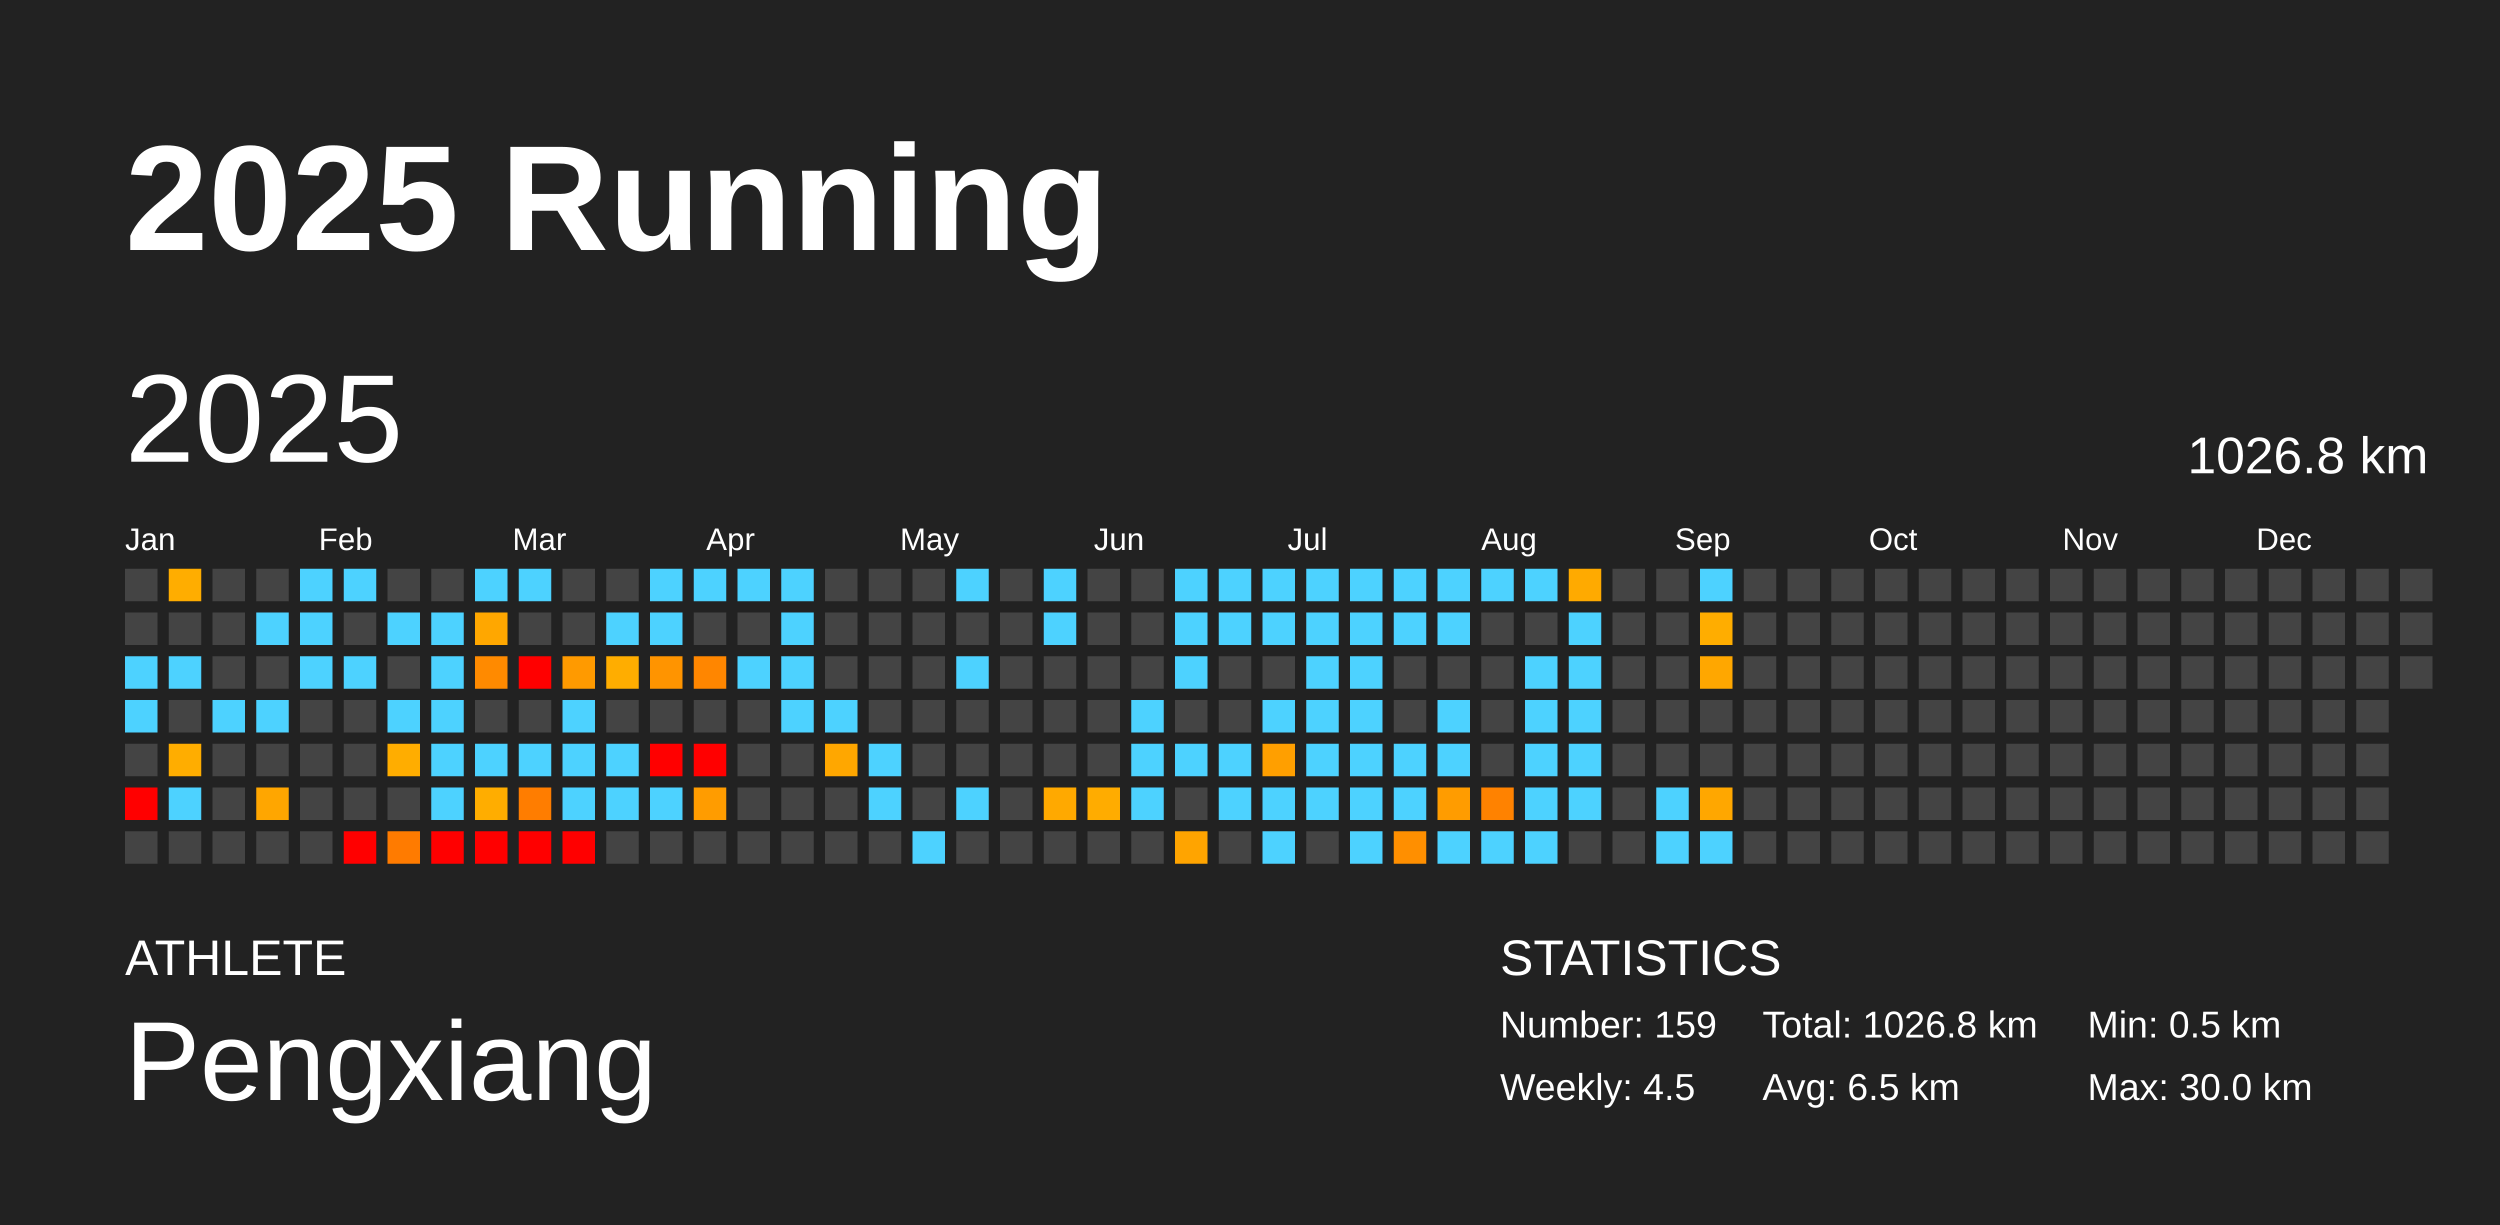
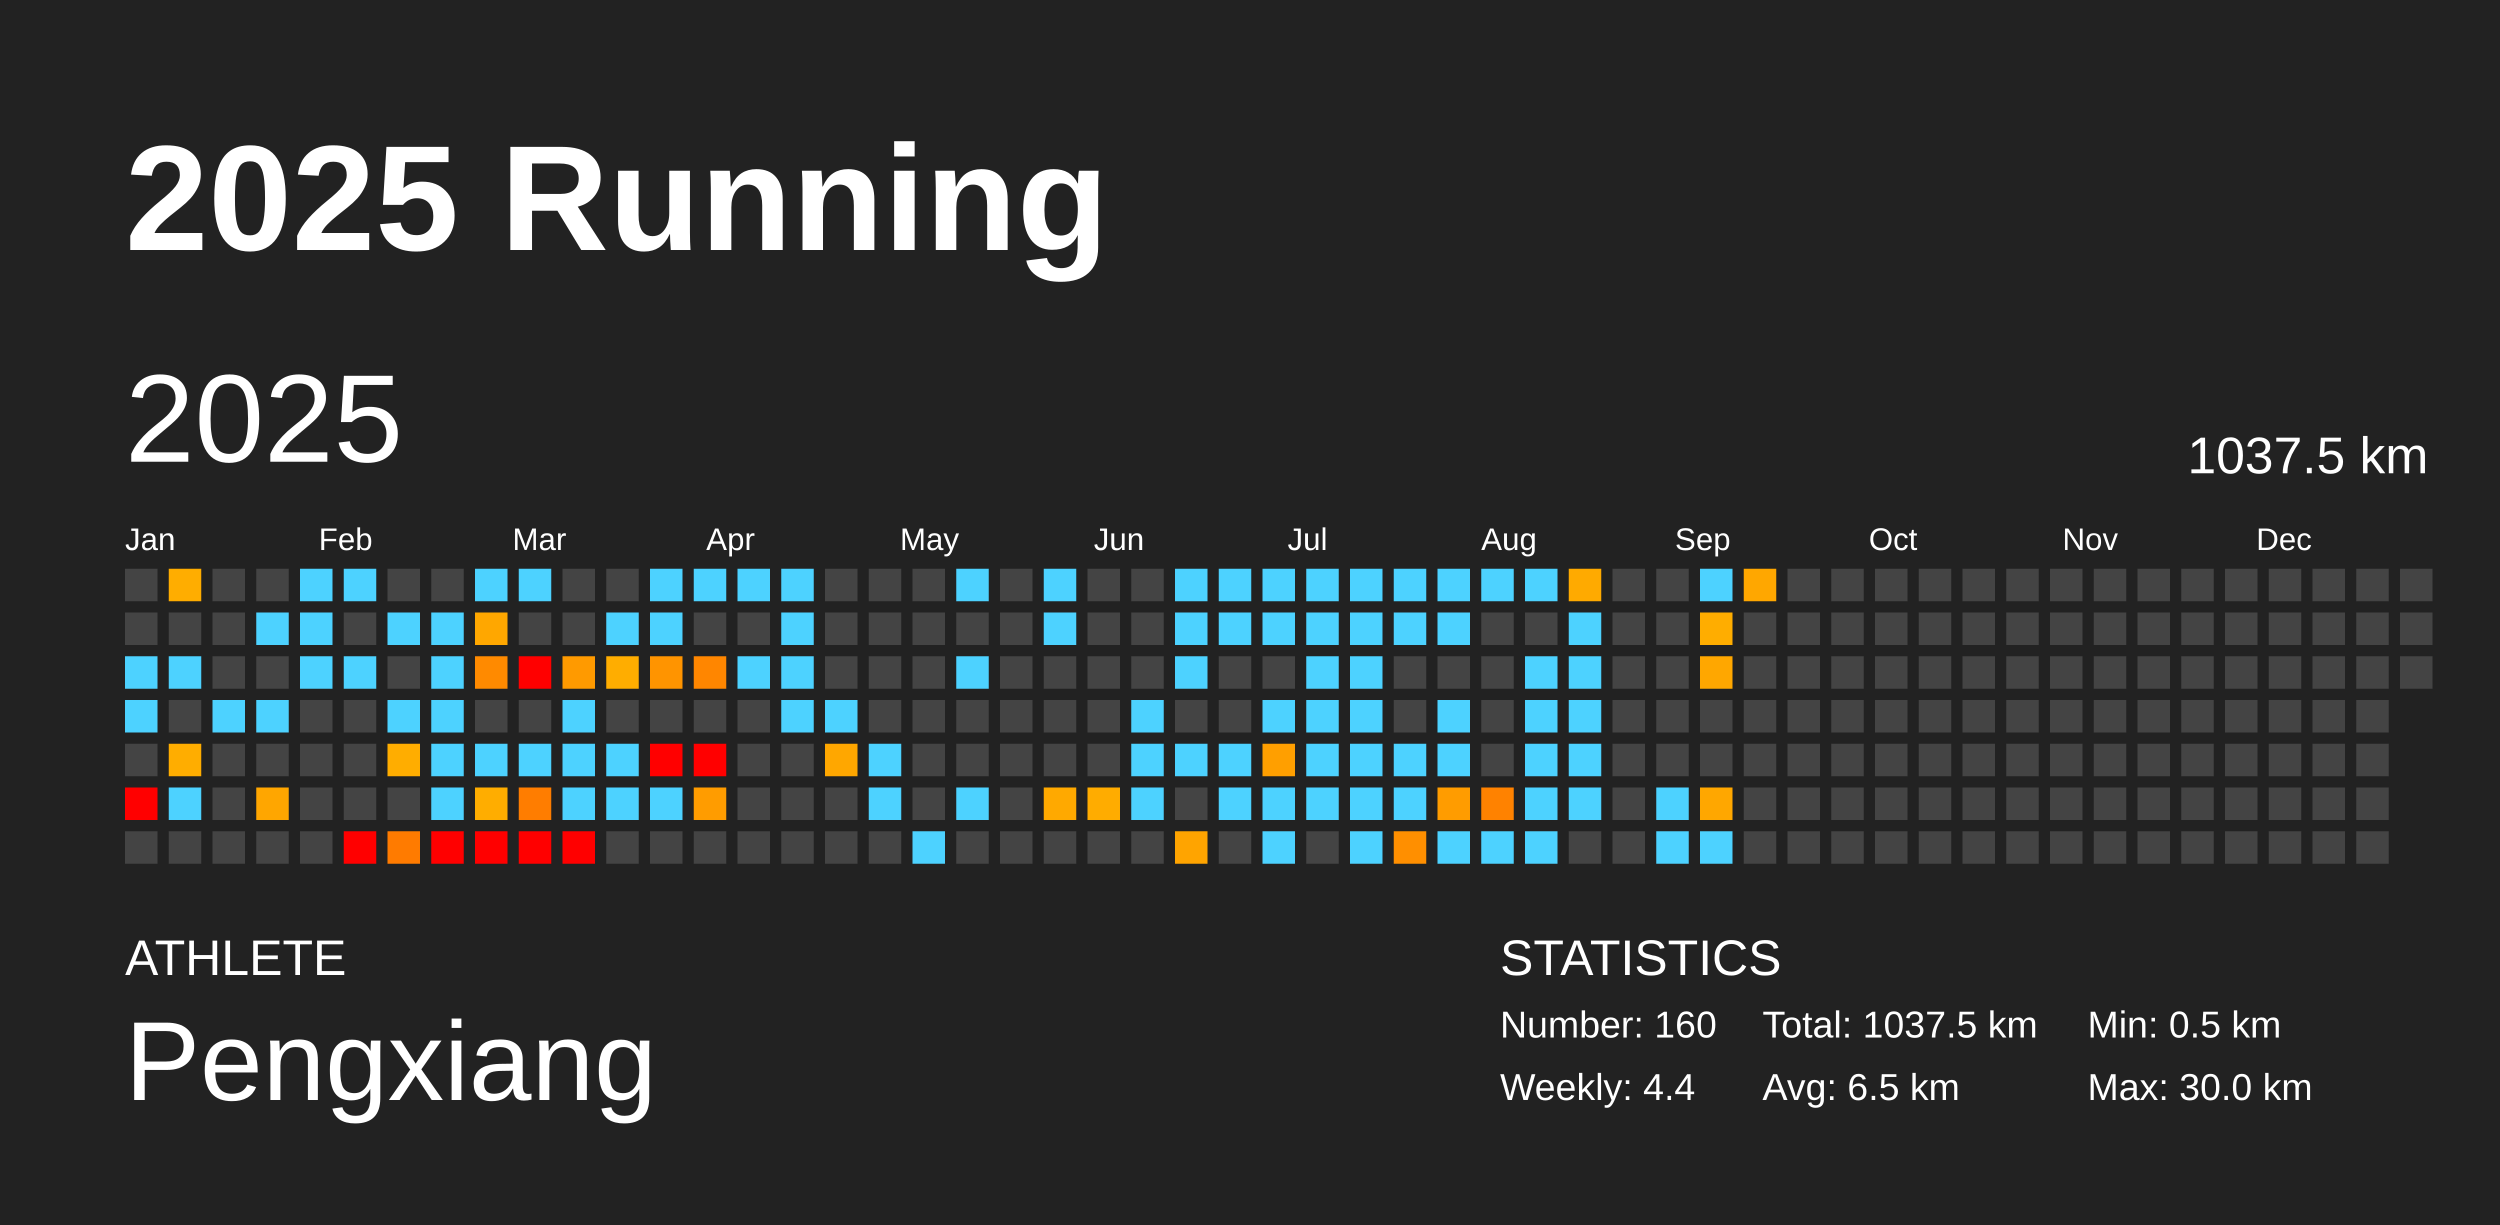
<svg xmlns="http://www.w3.org/2000/svg" baseProfile="full" height="98mm" version="1.1" viewBox="0,0,200,98" width="200mm">
  <defs />
  <rect fill="#222222" height="98" width="200" x="0" y="0" />
  <text fill="#FFFFFF" style="font-size:12px; font-family:Arial; font-weight:bold;" x="10" y="20">2025 Running</text>
  <text fill="#FFFFFF" style="font-size:4px; font-family:Arial" x="10" y="78">ATHLETE</text>
  <text fill="#FFFFFF" style="font-size:9px; font-family:Arial" x="10" y="88">Pengxiang</text>
  <text fill="#FFFFFF" style="font-size:4px; font-family:Arial" x="120" y="78">STATISTICS</text>
-   <text fill="#FFFFFF" style="font-size:3px; font-family:Arial" x="120" y="83">Number: 159</text>
-   <text fill="#FFFFFF" style="font-size:3px; font-family:Arial" x="120" y="88">Weekly: 4.5</text>
-   <text fill="#FFFFFF" style="font-size:3px; font-family:Arial" x="141" y="83">Total: 1026.8 km</text>
+   <text fill="#FFFFFF" style="font-size:3px; font-family:Arial" x="120" y="83">Number: 160</text>
+   <text fill="#FFFFFF" style="font-size:3px; font-family:Arial" x="120" y="88">Weekly: 4.4</text>
+   <text fill="#FFFFFF" style="font-size:3px; font-family:Arial" x="141" y="83">Total: 1037.5 km</text>
  <text fill="#FFFFFF" style="font-size:3px; font-family:Arial" x="141" y="88">Avg: 6.5 km</text>
  <text fill="#FFFFFF" style="font-size:3px; font-family:Arial" x="167" y="83">Min: 0.5 km</text>
  <text fill="#FFFFFF" style="font-size:3px; font-family:Arial" x="167" y="88">Max: 30.0 km</text>
  <text dominant-baseline="hanging" fill="#FFFFFF" style="font-size:10.0px; font-family:Arial;" x="10" y="30">2025</text>
-   <text dominant-baseline="hanging" fill="#FFFFFF" style="font-size:4.125px; font-family:Arial;" x="175" y="35">1026.8 km</text>
+   <text dominant-baseline="hanging" fill="#FFFFFF" style="font-size:4.125px; font-family:Arial;" x="175" y="35">1037.5 km</text>
  <text fill="#FFFFFF" style="font-size:2.5px; font-family:Arial" x="10.0" y="44">Jan</text>
  <text fill="#FFFFFF" style="font-size:2.5px; font-family:Arial" x="25.5" y="44">Feb</text>
  <text fill="#FFFFFF" style="font-size:2.5px; font-family:Arial" x="41.0" y="44">Mar</text>
  <text fill="#FFFFFF" style="font-size:2.5px; font-family:Arial" x="56.5" y="44">Apr</text>
  <text fill="#FFFFFF" style="font-size:2.5px; font-family:Arial" x="72.0" y="44">May</text>
  <text fill="#FFFFFF" style="font-size:2.5px; font-family:Arial" x="87.5" y="44">Jun</text>
  <text fill="#FFFFFF" style="font-size:2.5px; font-family:Arial" x="103.0" y="44">Jul</text>
  <text fill="#FFFFFF" style="font-size:2.5px; font-family:Arial" x="118.5" y="44">Aug</text>
  <text fill="#FFFFFF" style="font-size:2.5px; font-family:Arial" x="134.0" y="44">Sep</text>
  <text fill="#FFFFFF" style="font-size:2.5px; font-family:Arial" x="149.5" y="44">Oct</text>
  <text fill="#FFFFFF" style="font-size:2.5px; font-family:Arial" x="165.0" y="44">Nov</text>
  <text fill="#FFFFFF" style="font-size:2.5px; font-family:Arial" x="180.5" y="44">Dec</text>
  <rect fill="#444444" height="2.6" width="2.6" x="10.0" y="45.5" />
  <rect fill="#444444" height="2.6" width="2.6" x="10.0" y="49.0" />
  <rect fill="#4dd2ff" height="2.6" width="2.6" x="10.0" y="52.5" />
  <rect fill="#4dd2ff" height="2.6" width="2.6" x="10.0" y="56.0" />
  <rect fill="#444444" height="2.6" width="2.6" x="10.0" y="59.5" />
  <rect fill="red" height="2.6" width="2.6" x="10.0" y="63.0" />
  <rect fill="#444444" height="2.6" width="2.6" x="10.0" y="66.5" />
  <rect fill="#ffad00" height="2.6" width="2.6" x="13.5" y="45.5" />
  <rect fill="#444444" height="2.6" width="2.6" x="13.5" y="49.0" />
  <rect fill="#4dd2ff" height="2.6" width="2.6" x="13.5" y="52.5" />
  <rect fill="#444444" height="2.6" width="2.6" x="13.5" y="56.0" />
  <rect fill="#ffad00" height="2.6" width="2.6" x="13.5" y="59.5" />
  <rect fill="#4dd2ff" height="2.6" width="2.6" x="13.5" y="63.0" />
  <rect fill="#444444" height="2.6" width="2.6" x="13.5" y="66.5" />
  <rect fill="#444444" height="2.6" width="2.6" x="17.0" y="45.5" />
  <rect fill="#444444" height="2.6" width="2.6" x="17.0" y="49.0" />
  <rect fill="#444444" height="2.6" width="2.6" x="17.0" y="52.5" />
  <rect fill="#4dd2ff" height="2.6" width="2.6" x="17.0" y="56.0" />
  <rect fill="#444444" height="2.6" width="2.6" x="17.0" y="59.5" />
  <rect fill="#444444" height="2.6" width="2.6" x="17.0" y="63.0" />
  <rect fill="#444444" height="2.6" width="2.6" x="17.0" y="66.5" />
  <rect fill="#444444" height="2.6" width="2.6" x="20.5" y="45.5" />
  <rect fill="#4dd2ff" height="2.6" width="2.6" x="20.5" y="49.0" />
  <rect fill="#444444" height="2.6" width="2.6" x="20.5" y="52.5" />
  <rect fill="#4dd2ff" height="2.6" width="2.6" x="20.5" y="56.0" />
  <rect fill="#444444" height="2.6" width="2.6" x="20.5" y="59.5" />
  <rect fill="#ffa600" height="2.6" width="2.6" x="20.5" y="63.0" />
  <rect fill="#444444" height="2.6" width="2.6" x="20.5" y="66.5" />
  <rect fill="#4dd2ff" height="2.6" width="2.6" x="24.0" y="45.5" />
  <rect fill="#4dd2ff" height="2.6" width="2.6" x="24.0" y="49.0" />
  <rect fill="#4dd2ff" height="2.6" width="2.6" x="24.0" y="52.5" />
  <rect fill="#444444" height="2.6" width="2.6" x="24.0" y="56.0" />
  <rect fill="#444444" height="2.6" width="2.6" x="24.0" y="59.5" />
  <rect fill="#444444" height="2.6" width="2.6" x="24.0" y="63.0" />
  <rect fill="#444444" height="2.6" width="2.6" x="24.0" y="66.5" />
  <rect fill="#4dd2ff" height="2.6" width="2.6" x="27.5" y="45.5" />
  <rect fill="#444444" height="2.6" width="2.6" x="27.5" y="49.0" />
  <rect fill="#4dd2ff" height="2.6" width="2.6" x="27.5" y="52.5" />
  <rect fill="#444444" height="2.6" width="2.6" x="27.5" y="56.0" />
  <rect fill="#444444" height="2.6" width="2.6" x="27.5" y="59.5" />
  <rect fill="#444444" height="2.6" width="2.6" x="27.5" y="63.0" />
  <rect fill="red" height="2.6" width="2.6" x="27.5" y="66.5" />
  <rect fill="#444444" height="2.6" width="2.6" x="31.0" y="45.5" />
  <rect fill="#4dd2ff" height="2.6" width="2.6" x="31.0" y="49.0" />
  <rect fill="#444444" height="2.6" width="2.6" x="31.0" y="52.5" />
  <rect fill="#4dd2ff" height="2.6" width="2.6" x="31.0" y="56.0" />
  <rect fill="#ffad00" height="2.6" width="2.6" x="31.0" y="59.5" />
  <rect fill="#444444" height="2.6" width="2.6" x="31.0" y="63.0" />
  <rect fill="#ff7b00" height="2.6" width="2.6" x="31.0" y="66.5" />
  <rect fill="#444444" height="2.6" width="2.6" x="34.5" y="45.5" />
  <rect fill="#4dd2ff" height="2.6" width="2.6" x="34.5" y="49.0" />
  <rect fill="#4dd2ff" height="2.6" width="2.6" x="34.5" y="52.5" />
  <rect fill="#4dd2ff" height="2.6" width="2.6" x="34.5" y="56.0" />
  <rect fill="#4dd2ff" height="2.6" width="2.6" x="34.5" y="59.5" />
  <rect fill="#4dd2ff" height="2.6" width="2.6" x="34.5" y="63.0" />
  <rect fill="red" height="2.6" width="2.6" x="34.5" y="66.5" />
  <rect fill="#4dd2ff" height="2.6" width="2.6" x="38.0" y="45.5" />
  <rect fill="#ffa700" height="2.6" width="2.6" x="38.0" y="49.0" />
  <rect fill="#ff8a00" height="2.6" width="2.6" x="38.0" y="52.5" />
  <rect fill="#444444" height="2.6" width="2.6" x="38.0" y="56.0" />
  <rect fill="#4dd2ff" height="2.6" width="2.6" x="38.0" y="59.5" />
  <rect fill="#ffad00" height="2.6" width="2.6" x="38.0" y="63.0" />
  <rect fill="red" height="2.6" width="2.6" x="38.0" y="66.5" />
  <rect fill="#4dd2ff" height="2.6" width="2.6" x="41.5" y="45.5" />
  <rect fill="#444444" height="2.6" width="2.6" x="41.5" y="49.0" />
  <rect fill="red" height="2.6" width="2.6" x="41.5" y="52.5" />
  <rect fill="#444444" height="2.6" width="2.6" x="41.5" y="56.0" />
  <rect fill="#4dd2ff" height="2.6" width="2.6" x="41.5" y="59.5" />
  <rect fill="#ff7d00" height="2.6" width="2.6" x="41.5" y="63.0" />
  <rect fill="red" height="2.6" width="2.6" x="41.5" y="66.5" />
  <rect fill="#444444" height="2.6" width="2.6" x="45.0" y="45.5" />
  <rect fill="#444444" height="2.6" width="2.6" x="45.0" y="49.0" />
  <rect fill="#ff9a00" height="2.6" width="2.6" x="45.0" y="52.5" />
  <rect fill="#4dd2ff" height="2.6" width="2.6" x="45.0" y="56.0" />
  <rect fill="#4dd2ff" height="2.6" width="2.6" x="45.0" y="59.5" />
  <rect fill="#4dd2ff" height="2.6" width="2.6" x="45.0" y="63.0" />
  <rect fill="red" height="2.6" width="2.6" x="45.0" y="66.5" />
  <rect fill="#444444" height="2.6" width="2.6" x="48.5" y="45.5" />
  <rect fill="#4dd2ff" height="2.6" width="2.6" x="48.5" y="49.0" />
  <rect fill="#ffad00" height="2.6" width="2.6" x="48.5" y="52.5" />
  <rect fill="#444444" height="2.6" width="2.6" x="48.5" y="56.0" />
  <rect fill="#4dd2ff" height="2.6" width="2.6" x="48.5" y="59.5" />
  <rect fill="#4dd2ff" height="2.6" width="2.6" x="48.5" y="63.0" />
  <rect fill="#444444" height="2.6" width="2.6" x="48.5" y="66.5" />
  <rect fill="#4dd2ff" height="2.6" width="2.6" x="52.0" y="45.5" />
  <rect fill="#4dd2ff" height="2.6" width="2.6" x="52.0" y="49.0" />
  <rect fill="#ff9400" height="2.6" width="2.6" x="52.0" y="52.5" />
  <rect fill="#444444" height="2.6" width="2.6" x="52.0" y="56.0" />
  <rect fill="red" height="2.6" width="2.6" x="52.0" y="59.5" />
  <rect fill="#4dd2ff" height="2.6" width="2.6" x="52.0" y="63.0" />
  <rect fill="#444444" height="2.6" width="2.6" x="52.0" y="66.5" />
  <rect fill="#4dd2ff" height="2.6" width="2.6" x="55.5" y="45.5" />
  <rect fill="#444444" height="2.6" width="2.6" x="55.5" y="49.0" />
  <rect fill="#ff8600" height="2.6" width="2.6" x="55.5" y="52.5" />
  <rect fill="#444444" height="2.6" width="2.6" x="55.5" y="56.0" />
  <rect fill="red" height="2.6" width="2.6" x="55.5" y="59.5" />
  <rect fill="#ff9c00" height="2.6" width="2.6" x="55.5" y="63.0" />
  <rect fill="#444444" height="2.6" width="2.6" x="55.5" y="66.5" />
  <rect fill="#4dd2ff" height="2.6" width="2.6" x="59.0" y="45.5" />
  <rect fill="#444444" height="2.6" width="2.6" x="59.0" y="49.0" />
  <rect fill="#4dd2ff" height="2.6" width="2.6" x="59.0" y="52.5" />
  <rect fill="#444444" height="2.6" width="2.6" x="59.0" y="56.0" />
  <rect fill="#444444" height="2.6" width="2.6" x="59.0" y="59.5" />
  <rect fill="#444444" height="2.6" width="2.6" x="59.0" y="63.0" />
  <rect fill="#444444" height="2.6" width="2.6" x="59.0" y="66.5" />
  <rect fill="#4dd2ff" height="2.6" width="2.6" x="62.5" y="45.5" />
  <rect fill="#4dd2ff" height="2.6" width="2.6" x="62.5" y="49.0" />
  <rect fill="#4dd2ff" height="2.6" width="2.6" x="62.5" y="52.5" />
  <rect fill="#4dd2ff" height="2.6" width="2.6" x="62.5" y="56.0" />
  <rect fill="#444444" height="2.6" width="2.6" x="62.5" y="59.5" />
  <rect fill="#444444" height="2.6" width="2.6" x="62.5" y="63.0" />
  <rect fill="#444444" height="2.6" width="2.6" x="62.5" y="66.5" />
  <rect fill="#444444" height="2.6" width="2.6" x="66.0" y="45.5" />
  <rect fill="#444444" height="2.6" width="2.6" x="66.0" y="49.0" />
  <rect fill="#444444" height="2.6" width="2.6" x="66.0" y="52.5" />
  <rect fill="#4dd2ff" height="2.6" width="2.6" x="66.0" y="56.0" />
  <rect fill="#ffa700" height="2.6" width="2.6" x="66.0" y="59.5" />
  <rect fill="#444444" height="2.6" width="2.6" x="66.0" y="63.0" />
  <rect fill="#444444" height="2.6" width="2.6" x="66.0" y="66.5" />
  <rect fill="#444444" height="2.6" width="2.6" x="69.5" y="45.5" />
  <rect fill="#444444" height="2.6" width="2.6" x="69.5" y="49.0" />
  <rect fill="#444444" height="2.6" width="2.6" x="69.5" y="52.5" />
  <rect fill="#444444" height="2.6" width="2.6" x="69.5" y="56.0" />
  <rect fill="#4dd2ff" height="2.6" width="2.6" x="69.5" y="59.5" />
  <rect fill="#4dd2ff" height="2.6" width="2.6" x="69.5" y="63.0" />
  <rect fill="#444444" height="2.6" width="2.6" x="69.5" y="66.5" />
  <rect fill="#444444" height="2.6" width="2.6" x="73.0" y="45.5" />
  <rect fill="#444444" height="2.6" width="2.6" x="73.0" y="49.0" />
  <rect fill="#444444" height="2.6" width="2.6" x="73.0" y="52.5" />
  <rect fill="#444444" height="2.6" width="2.6" x="73.0" y="56.0" />
  <rect fill="#444444" height="2.6" width="2.6" x="73.0" y="59.5" />
  <rect fill="#444444" height="2.6" width="2.6" x="73.0" y="63.0" />
  <rect fill="#4dd2ff" height="2.6" width="2.6" x="73.0" y="66.5" />
  <rect fill="#4dd2ff" height="2.6" width="2.6" x="76.5" y="45.5" />
  <rect fill="#444444" height="2.6" width="2.6" x="76.5" y="49.0" />
  <rect fill="#4dd2ff" height="2.6" width="2.6" x="76.5" y="52.5" />
  <rect fill="#444444" height="2.6" width="2.6" x="76.5" y="56.0" />
  <rect fill="#444444" height="2.6" width="2.6" x="76.5" y="59.5" />
  <rect fill="#4dd2ff" height="2.6" width="2.6" x="76.5" y="63.0" />
  <rect fill="#444444" height="2.6" width="2.6" x="76.5" y="66.5" />
  <rect fill="#444444" height="2.6" width="2.6" x="80.0" y="45.5" />
  <rect fill="#444444" height="2.6" width="2.6" x="80.0" y="49.0" />
  <rect fill="#444444" height="2.6" width="2.6" x="80.0" y="52.5" />
  <rect fill="#444444" height="2.6" width="2.6" x="80.0" y="56.0" />
  <rect fill="#444444" height="2.6" width="2.6" x="80.0" y="59.5" />
  <rect fill="#444444" height="2.6" width="2.6" x="80.0" y="63.0" />
  <rect fill="#444444" height="2.6" width="2.6" x="80.0" y="66.5" />
  <rect fill="#4dd2ff" height="2.6" width="2.6" x="83.5" y="45.5" />
  <rect fill="#4dd2ff" height="2.6" width="2.6" x="83.5" y="49.0" />
  <rect fill="#444444" height="2.6" width="2.6" x="83.5" y="52.5" />
  <rect fill="#444444" height="2.6" width="2.6" x="83.5" y="56.0" />
  <rect fill="#444444" height="2.6" width="2.6" x="83.5" y="59.5" />
  <rect fill="#ffa900" height="2.6" width="2.6" x="83.5" y="63.0" />
  <rect fill="#444444" height="2.6" width="2.6" x="83.5" y="66.5" />
  <rect fill="#444444" height="2.6" width="2.6" x="87.0" y="45.5" />
  <rect fill="#444444" height="2.6" width="2.6" x="87.0" y="49.0" />
  <rect fill="#444444" height="2.6" width="2.6" x="87.0" y="52.5" />
  <rect fill="#444444" height="2.6" width="2.6" x="87.0" y="56.0" />
  <rect fill="#444444" height="2.6" width="2.6" x="87.0" y="59.5" />
  <rect fill="#ffac00" height="2.6" width="2.6" x="87.0" y="63.0" />
  <rect fill="#444444" height="2.6" width="2.6" x="87.0" y="66.5" />
  <rect fill="#444444" height="2.6" width="2.6" x="90.5" y="45.5" />
  <rect fill="#444444" height="2.6" width="2.6" x="90.5" y="49.0" />
  <rect fill="#444444" height="2.6" width="2.6" x="90.5" y="52.5" />
  <rect fill="#4dd2ff" height="2.6" width="2.6" x="90.5" y="56.0" />
  <rect fill="#4dd2ff" height="2.6" width="2.6" x="90.5" y="59.5" />
  <rect fill="#4dd2ff" height="2.6" width="2.6" x="90.5" y="63.0" />
  <rect fill="#444444" height="2.6" width="2.6" x="90.5" y="66.5" />
  <rect fill="#4dd2ff" height="2.6" width="2.6" x="94.0" y="45.5" />
  <rect fill="#4dd2ff" height="2.6" width="2.6" x="94.0" y="49.0" />
  <rect fill="#4dd2ff" height="2.6" width="2.6" x="94.0" y="52.5" />
  <rect fill="#444444" height="2.6" width="2.6" x="94.0" y="56.0" />
  <rect fill="#4dd2ff" height="2.6" width="2.6" x="94.0" y="59.5" />
  <rect fill="#444444" height="2.6" width="2.6" x="94.0" y="63.0" />
  <rect fill="#ffa400" height="2.6" width="2.6" x="94.0" y="66.5" />
  <rect fill="#4dd2ff" height="2.6" width="2.6" x="97.5" y="45.5" />
  <rect fill="#4dd2ff" height="2.6" width="2.6" x="97.5" y="49.0" />
  <rect fill="#444444" height="2.6" width="2.6" x="97.5" y="52.5" />
  <rect fill="#444444" height="2.6" width="2.6" x="97.5" y="56.0" />
  <rect fill="#4dd2ff" height="2.6" width="2.6" x="97.5" y="59.5" />
  <rect fill="#4dd2ff" height="2.6" width="2.6" x="97.5" y="63.0" />
  <rect fill="#444444" height="2.6" width="2.6" x="97.5" y="66.5" />
  <rect fill="#4dd2ff" height="2.6" width="2.6" x="101.0" y="45.5" />
  <rect fill="#4dd2ff" height="2.6" width="2.6" x="101.0" y="49.0" />
  <rect fill="#444444" height="2.6" width="2.6" x="101.0" y="52.5" />
  <rect fill="#4dd2ff" height="2.6" width="2.6" x="101.0" y="56.0" />
  <rect fill="#ff9f00" height="2.6" width="2.6" x="101.0" y="59.5" />
  <rect fill="#4dd2ff" height="2.6" width="2.6" x="101.0" y="63.0" />
  <rect fill="#4dd2ff" height="2.6" width="2.6" x="101.0" y="66.5" />
  <rect fill="#4dd2ff" height="2.6" width="2.6" x="104.5" y="45.5" />
  <rect fill="#4dd2ff" height="2.6" width="2.6" x="104.5" y="49.0" />
  <rect fill="#4dd2ff" height="2.6" width="2.6" x="104.5" y="52.5" />
  <rect fill="#4dd2ff" height="2.6" width="2.6" x="104.5" y="56.0" />
  <rect fill="#4dd2ff" height="2.6" width="2.6" x="104.5" y="59.5" />
  <rect fill="#4dd2ff" height="2.6" width="2.6" x="104.5" y="63.0" />
  <rect fill="#444444" height="2.6" width="2.6" x="104.5" y="66.5" />
  <rect fill="#4dd2ff" height="2.6" width="2.6" x="108.0" y="45.5" />
  <rect fill="#4dd2ff" height="2.6" width="2.6" x="108.0" y="49.0" />
  <rect fill="#4dd2ff" height="2.6" width="2.6" x="108.0" y="52.5" />
  <rect fill="#4dd2ff" height="2.6" width="2.6" x="108.0" y="56.0" />
  <rect fill="#4dd2ff" height="2.6" width="2.6" x="108.0" y="59.5" />
  <rect fill="#4dd2ff" height="2.6" width="2.6" x="108.0" y="63.0" />
  <rect fill="#4dd2ff" height="2.6" width="2.6" x="108.0" y="66.5" />
  <rect fill="#4dd2ff" height="2.6" width="2.6" x="111.5" y="45.5" />
  <rect fill="#4dd2ff" height="2.6" width="2.6" x="111.5" y="49.0" />
  <rect fill="#444444" height="2.6" width="2.6" x="111.5" y="52.5" />
  <rect fill="#444444" height="2.6" width="2.6" x="111.5" y="56.0" />
  <rect fill="#4dd2ff" height="2.6" width="2.6" x="111.5" y="59.5" />
  <rect fill="#4dd2ff" height="2.6" width="2.6" x="111.5" y="63.0" />
  <rect fill="#ff8f00" height="2.6" width="2.6" x="111.5" y="66.5" />
  <rect fill="#4dd2ff" height="2.6" width="2.6" x="115.0" y="45.5" />
  <rect fill="#4dd2ff" height="2.6" width="2.6" x="115.0" y="49.0" />
  <rect fill="#444444" height="2.6" width="2.6" x="115.0" y="52.5" />
  <rect fill="#4dd2ff" height="2.6" width="2.6" x="115.0" y="56.0" />
  <rect fill="#4dd2ff" height="2.6" width="2.6" x="115.0" y="59.5" />
  <rect fill="#ff9c00" height="2.6" width="2.6" x="115.0" y="63.0" />
  <rect fill="#4dd2ff" height="2.6" width="2.6" x="115.0" y="66.5" />
  <rect fill="#4dd2ff" height="2.6" width="2.6" x="118.5" y="45.5" />
  <rect fill="#444444" height="2.6" width="2.6" x="118.5" y="49.0" />
  <rect fill="#444444" height="2.6" width="2.6" x="118.5" y="52.5" />
  <rect fill="#444444" height="2.6" width="2.6" x="118.5" y="56.0" />
  <rect fill="#444444" height="2.6" width="2.6" x="118.5" y="59.5" />
  <rect fill="#ff8200" height="2.6" width="2.6" x="118.5" y="63.0" />
  <rect fill="#4dd2ff" height="2.6" width="2.6" x="118.5" y="66.5" />
  <rect fill="#4dd2ff" height="2.6" width="2.6" x="122.0" y="45.5" />
  <rect fill="#444444" height="2.6" width="2.6" x="122.0" y="49.0" />
  <rect fill="#4dd2ff" height="2.6" width="2.6" x="122.0" y="52.5" />
  <rect fill="#4dd2ff" height="2.6" width="2.6" x="122.0" y="56.0" />
  <rect fill="#4dd2ff" height="2.6" width="2.6" x="122.0" y="59.5" />
  <rect fill="#4dd2ff" height="2.6" width="2.6" x="122.0" y="63.0" />
  <rect fill="#4dd2ff" height="2.6" width="2.6" x="122.0" y="66.5" />
  <rect fill="#ffaa00" height="2.6" width="2.6" x="125.5" y="45.5" />
  <rect fill="#4dd2ff" height="2.6" width="2.6" x="125.5" y="49.0" />
  <rect fill="#4dd2ff" height="2.6" width="2.6" x="125.5" y="52.5" />
  <rect fill="#4dd2ff" height="2.6" width="2.6" x="125.5" y="56.0" />
  <rect fill="#4dd2ff" height="2.6" width="2.6" x="125.5" y="59.5" />
  <rect fill="#4dd2ff" height="2.6" width="2.6" x="125.5" y="63.0" />
  <rect fill="#444444" height="2.6" width="2.6" x="125.5" y="66.5" />
  <rect fill="#444444" height="2.6" width="2.6" x="129.0" y="45.5" />
  <rect fill="#444444" height="2.6" width="2.6" x="129.0" y="49.0" />
  <rect fill="#444444" height="2.6" width="2.6" x="129.0" y="52.5" />
  <rect fill="#444444" height="2.6" width="2.6" x="129.0" y="56.0" />
  <rect fill="#444444" height="2.6" width="2.6" x="129.0" y="59.5" />
  <rect fill="#444444" height="2.6" width="2.6" x="129.0" y="63.0" />
  <rect fill="#444444" height="2.6" width="2.6" x="129.0" y="66.5" />
  <rect fill="#444444" height="2.6" width="2.6" x="132.5" y="45.5" />
  <rect fill="#444444" height="2.6" width="2.6" x="132.5" y="49.0" />
  <rect fill="#444444" height="2.6" width="2.6" x="132.5" y="52.5" />
  <rect fill="#444444" height="2.6" width="2.6" x="132.5" y="56.0" />
  <rect fill="#444444" height="2.6" width="2.6" x="132.5" y="59.5" />
  <rect fill="#4dd2ff" height="2.6" width="2.6" x="132.5" y="63.0" />
  <rect fill="#4dd2ff" height="2.6" width="2.6" x="132.5" y="66.5" />
  <rect fill="#4dd2ff" height="2.6" width="2.6" x="136.0" y="45.5" />
  <rect fill="#ffad00" height="2.6" width="2.6" x="136.0" y="49.0" />
  <rect fill="#ffa700" height="2.6" width="2.6" x="136.0" y="52.5" />
  <rect fill="#444444" height="2.6" width="2.6" x="136.0" y="56.0" />
  <rect fill="#444444" height="2.6" width="2.6" x="136.0" y="59.5" />
  <rect fill="#ffa700" height="2.6" width="2.6" x="136.0" y="63.0" />
  <rect fill="#4dd2ff" height="2.6" width="2.6" x="136.0" y="66.5" />
-   <rect fill="#444444" height="2.6" width="2.6" x="139.5" y="45.5" />
+   <rect fill="#ffa700" height="2.6" width="2.6" x="139.5" y="45.5" />
  <rect fill="#444444" height="2.6" width="2.6" x="139.5" y="49.0" />
  <rect fill="#444444" height="2.6" width="2.6" x="139.5" y="52.5" />
  <rect fill="#444444" height="2.6" width="2.6" x="139.5" y="56.0" />
  <rect fill="#444444" height="2.6" width="2.6" x="139.5" y="59.5" />
  <rect fill="#444444" height="2.6" width="2.6" x="139.5" y="63.0" />
  <rect fill="#444444" height="2.6" width="2.6" x="139.5" y="66.5" />
  <rect fill="#444444" height="2.6" width="2.6" x="143.0" y="45.5" />
  <rect fill="#444444" height="2.6" width="2.6" x="143.0" y="49.0" />
  <rect fill="#444444" height="2.6" width="2.6" x="143.0" y="52.5" />
  <rect fill="#444444" height="2.6" width="2.6" x="143.0" y="56.0" />
  <rect fill="#444444" height="2.6" width="2.6" x="143.0" y="59.5" />
  <rect fill="#444444" height="2.6" width="2.6" x="143.0" y="63.0" />
  <rect fill="#444444" height="2.6" width="2.6" x="143.0" y="66.5" />
  <rect fill="#444444" height="2.6" width="2.6" x="146.5" y="45.5" />
  <rect fill="#444444" height="2.6" width="2.6" x="146.5" y="49.0" />
  <rect fill="#444444" height="2.6" width="2.6" x="146.5" y="52.5" />
  <rect fill="#444444" height="2.6" width="2.6" x="146.5" y="56.0" />
  <rect fill="#444444" height="2.6" width="2.6" x="146.5" y="59.5" />
  <rect fill="#444444" height="2.6" width="2.6" x="146.5" y="63.0" />
  <rect fill="#444444" height="2.6" width="2.6" x="146.5" y="66.5" />
  <rect fill="#444444" height="2.6" width="2.6" x="150.0" y="45.5" />
  <rect fill="#444444" height="2.6" width="2.6" x="150.0" y="49.0" />
  <rect fill="#444444" height="2.6" width="2.6" x="150.0" y="52.5" />
  <rect fill="#444444" height="2.6" width="2.6" x="150.0" y="56.0" />
  <rect fill="#444444" height="2.6" width="2.6" x="150.0" y="59.5" />
  <rect fill="#444444" height="2.6" width="2.6" x="150.0" y="63.0" />
  <rect fill="#444444" height="2.6" width="2.6" x="150.0" y="66.5" />
  <rect fill="#444444" height="2.6" width="2.6" x="153.5" y="45.5" />
  <rect fill="#444444" height="2.6" width="2.6" x="153.5" y="49.0" />
  <rect fill="#444444" height="2.6" width="2.6" x="153.5" y="52.5" />
  <rect fill="#444444" height="2.6" width="2.6" x="153.5" y="56.0" />
  <rect fill="#444444" height="2.6" width="2.6" x="153.5" y="59.5" />
  <rect fill="#444444" height="2.6" width="2.6" x="153.5" y="63.0" />
  <rect fill="#444444" height="2.6" width="2.6" x="153.5" y="66.5" />
  <rect fill="#444444" height="2.6" width="2.6" x="157.0" y="45.5" />
  <rect fill="#444444" height="2.6" width="2.6" x="157.0" y="49.0" />
  <rect fill="#444444" height="2.6" width="2.6" x="157.0" y="52.5" />
  <rect fill="#444444" height="2.6" width="2.6" x="157.0" y="56.0" />
  <rect fill="#444444" height="2.6" width="2.6" x="157.0" y="59.5" />
  <rect fill="#444444" height="2.6" width="2.6" x="157.0" y="63.0" />
  <rect fill="#444444" height="2.6" width="2.6" x="157.0" y="66.5" />
  <rect fill="#444444" height="2.6" width="2.6" x="160.5" y="45.5" />
  <rect fill="#444444" height="2.6" width="2.6" x="160.5" y="49.0" />
  <rect fill="#444444" height="2.6" width="2.6" x="160.5" y="52.5" />
  <rect fill="#444444" height="2.6" width="2.6" x="160.5" y="56.0" />
  <rect fill="#444444" height="2.6" width="2.6" x="160.5" y="59.5" />
  <rect fill="#444444" height="2.6" width="2.6" x="160.5" y="63.0" />
  <rect fill="#444444" height="2.6" width="2.6" x="160.5" y="66.5" />
  <rect fill="#444444" height="2.6" width="2.6" x="164.0" y="45.5" />
  <rect fill="#444444" height="2.6" width="2.6" x="164.0" y="49.0" />
  <rect fill="#444444" height="2.6" width="2.6" x="164.0" y="52.5" />
  <rect fill="#444444" height="2.6" width="2.6" x="164.0" y="56.0" />
  <rect fill="#444444" height="2.6" width="2.6" x="164.0" y="59.5" />
  <rect fill="#444444" height="2.6" width="2.6" x="164.0" y="63.0" />
  <rect fill="#444444" height="2.6" width="2.6" x="164.0" y="66.5" />
  <rect fill="#444444" height="2.6" width="2.6" x="167.5" y="45.5" />
  <rect fill="#444444" height="2.6" width="2.6" x="167.5" y="49.0" />
  <rect fill="#444444" height="2.6" width="2.6" x="167.5" y="52.5" />
  <rect fill="#444444" height="2.6" width="2.6" x="167.5" y="56.0" />
  <rect fill="#444444" height="2.6" width="2.6" x="167.5" y="59.5" />
  <rect fill="#444444" height="2.6" width="2.6" x="167.5" y="63.0" />
  <rect fill="#444444" height="2.6" width="2.6" x="167.5" y="66.5" />
  <rect fill="#444444" height="2.6" width="2.6" x="171.0" y="45.5" />
  <rect fill="#444444" height="2.6" width="2.6" x="171.0" y="49.0" />
  <rect fill="#444444" height="2.6" width="2.6" x="171.0" y="52.5" />
  <rect fill="#444444" height="2.6" width="2.6" x="171.0" y="56.0" />
  <rect fill="#444444" height="2.6" width="2.6" x="171.0" y="59.5" />
  <rect fill="#444444" height="2.6" width="2.6" x="171.0" y="63.0" />
  <rect fill="#444444" height="2.6" width="2.6" x="171.0" y="66.5" />
  <rect fill="#444444" height="2.6" width="2.6" x="174.5" y="45.5" />
  <rect fill="#444444" height="2.6" width="2.6" x="174.5" y="49.0" />
  <rect fill="#444444" height="2.6" width="2.6" x="174.5" y="52.5" />
  <rect fill="#444444" height="2.6" width="2.6" x="174.5" y="56.0" />
  <rect fill="#444444" height="2.6" width="2.6" x="174.5" y="59.5" />
  <rect fill="#444444" height="2.6" width="2.6" x="174.5" y="63.0" />
  <rect fill="#444444" height="2.6" width="2.6" x="174.5" y="66.5" />
  <rect fill="#444444" height="2.6" width="2.6" x="178.0" y="45.5" />
  <rect fill="#444444" height="2.6" width="2.6" x="178.0" y="49.0" />
  <rect fill="#444444" height="2.6" width="2.6" x="178.0" y="52.5" />
  <rect fill="#444444" height="2.6" width="2.6" x="178.0" y="56.0" />
  <rect fill="#444444" height="2.6" width="2.6" x="178.0" y="59.5" />
  <rect fill="#444444" height="2.6" width="2.6" x="178.0" y="63.0" />
  <rect fill="#444444" height="2.6" width="2.6" x="178.0" y="66.5" />
  <rect fill="#444444" height="2.6" width="2.6" x="181.5" y="45.5" />
  <rect fill="#444444" height="2.6" width="2.6" x="181.5" y="49.0" />
  <rect fill="#444444" height="2.6" width="2.6" x="181.5" y="52.5" />
  <rect fill="#444444" height="2.6" width="2.6" x="181.5" y="56.0" />
  <rect fill="#444444" height="2.6" width="2.6" x="181.5" y="59.5" />
  <rect fill="#444444" height="2.6" width="2.6" x="181.5" y="63.0" />
  <rect fill="#444444" height="2.6" width="2.6" x="181.5" y="66.5" />
  <rect fill="#444444" height="2.6" width="2.6" x="185.0" y="45.5" />
  <rect fill="#444444" height="2.6" width="2.6" x="185.0" y="49.0" />
  <rect fill="#444444" height="2.6" width="2.6" x="185.0" y="52.5" />
  <rect fill="#444444" height="2.6" width="2.6" x="185.0" y="56.0" />
  <rect fill="#444444" height="2.6" width="2.6" x="185.0" y="59.5" />
  <rect fill="#444444" height="2.6" width="2.6" x="185.0" y="63.0" />
  <rect fill="#444444" height="2.6" width="2.6" x="185.0" y="66.5" />
  <rect fill="#444444" height="2.6" width="2.6" x="188.5" y="45.5" />
  <rect fill="#444444" height="2.6" width="2.6" x="188.5" y="49.0" />
  <rect fill="#444444" height="2.6" width="2.6" x="188.5" y="52.5" />
  <rect fill="#444444" height="2.6" width="2.6" x="188.5" y="56.0" />
  <rect fill="#444444" height="2.6" width="2.6" x="188.5" y="59.5" />
  <rect fill="#444444" height="2.6" width="2.6" x="188.5" y="63.0" />
  <rect fill="#444444" height="2.6" width="2.6" x="188.5" y="66.5" />
  <rect fill="#444444" height="2.6" width="2.6" x="192.0" y="45.5" />
  <rect fill="#444444" height="2.6" width="2.6" x="192.0" y="49.0" />
  <rect fill="#444444" height="2.6" width="2.6" x="192.0" y="52.5" />
</svg>
